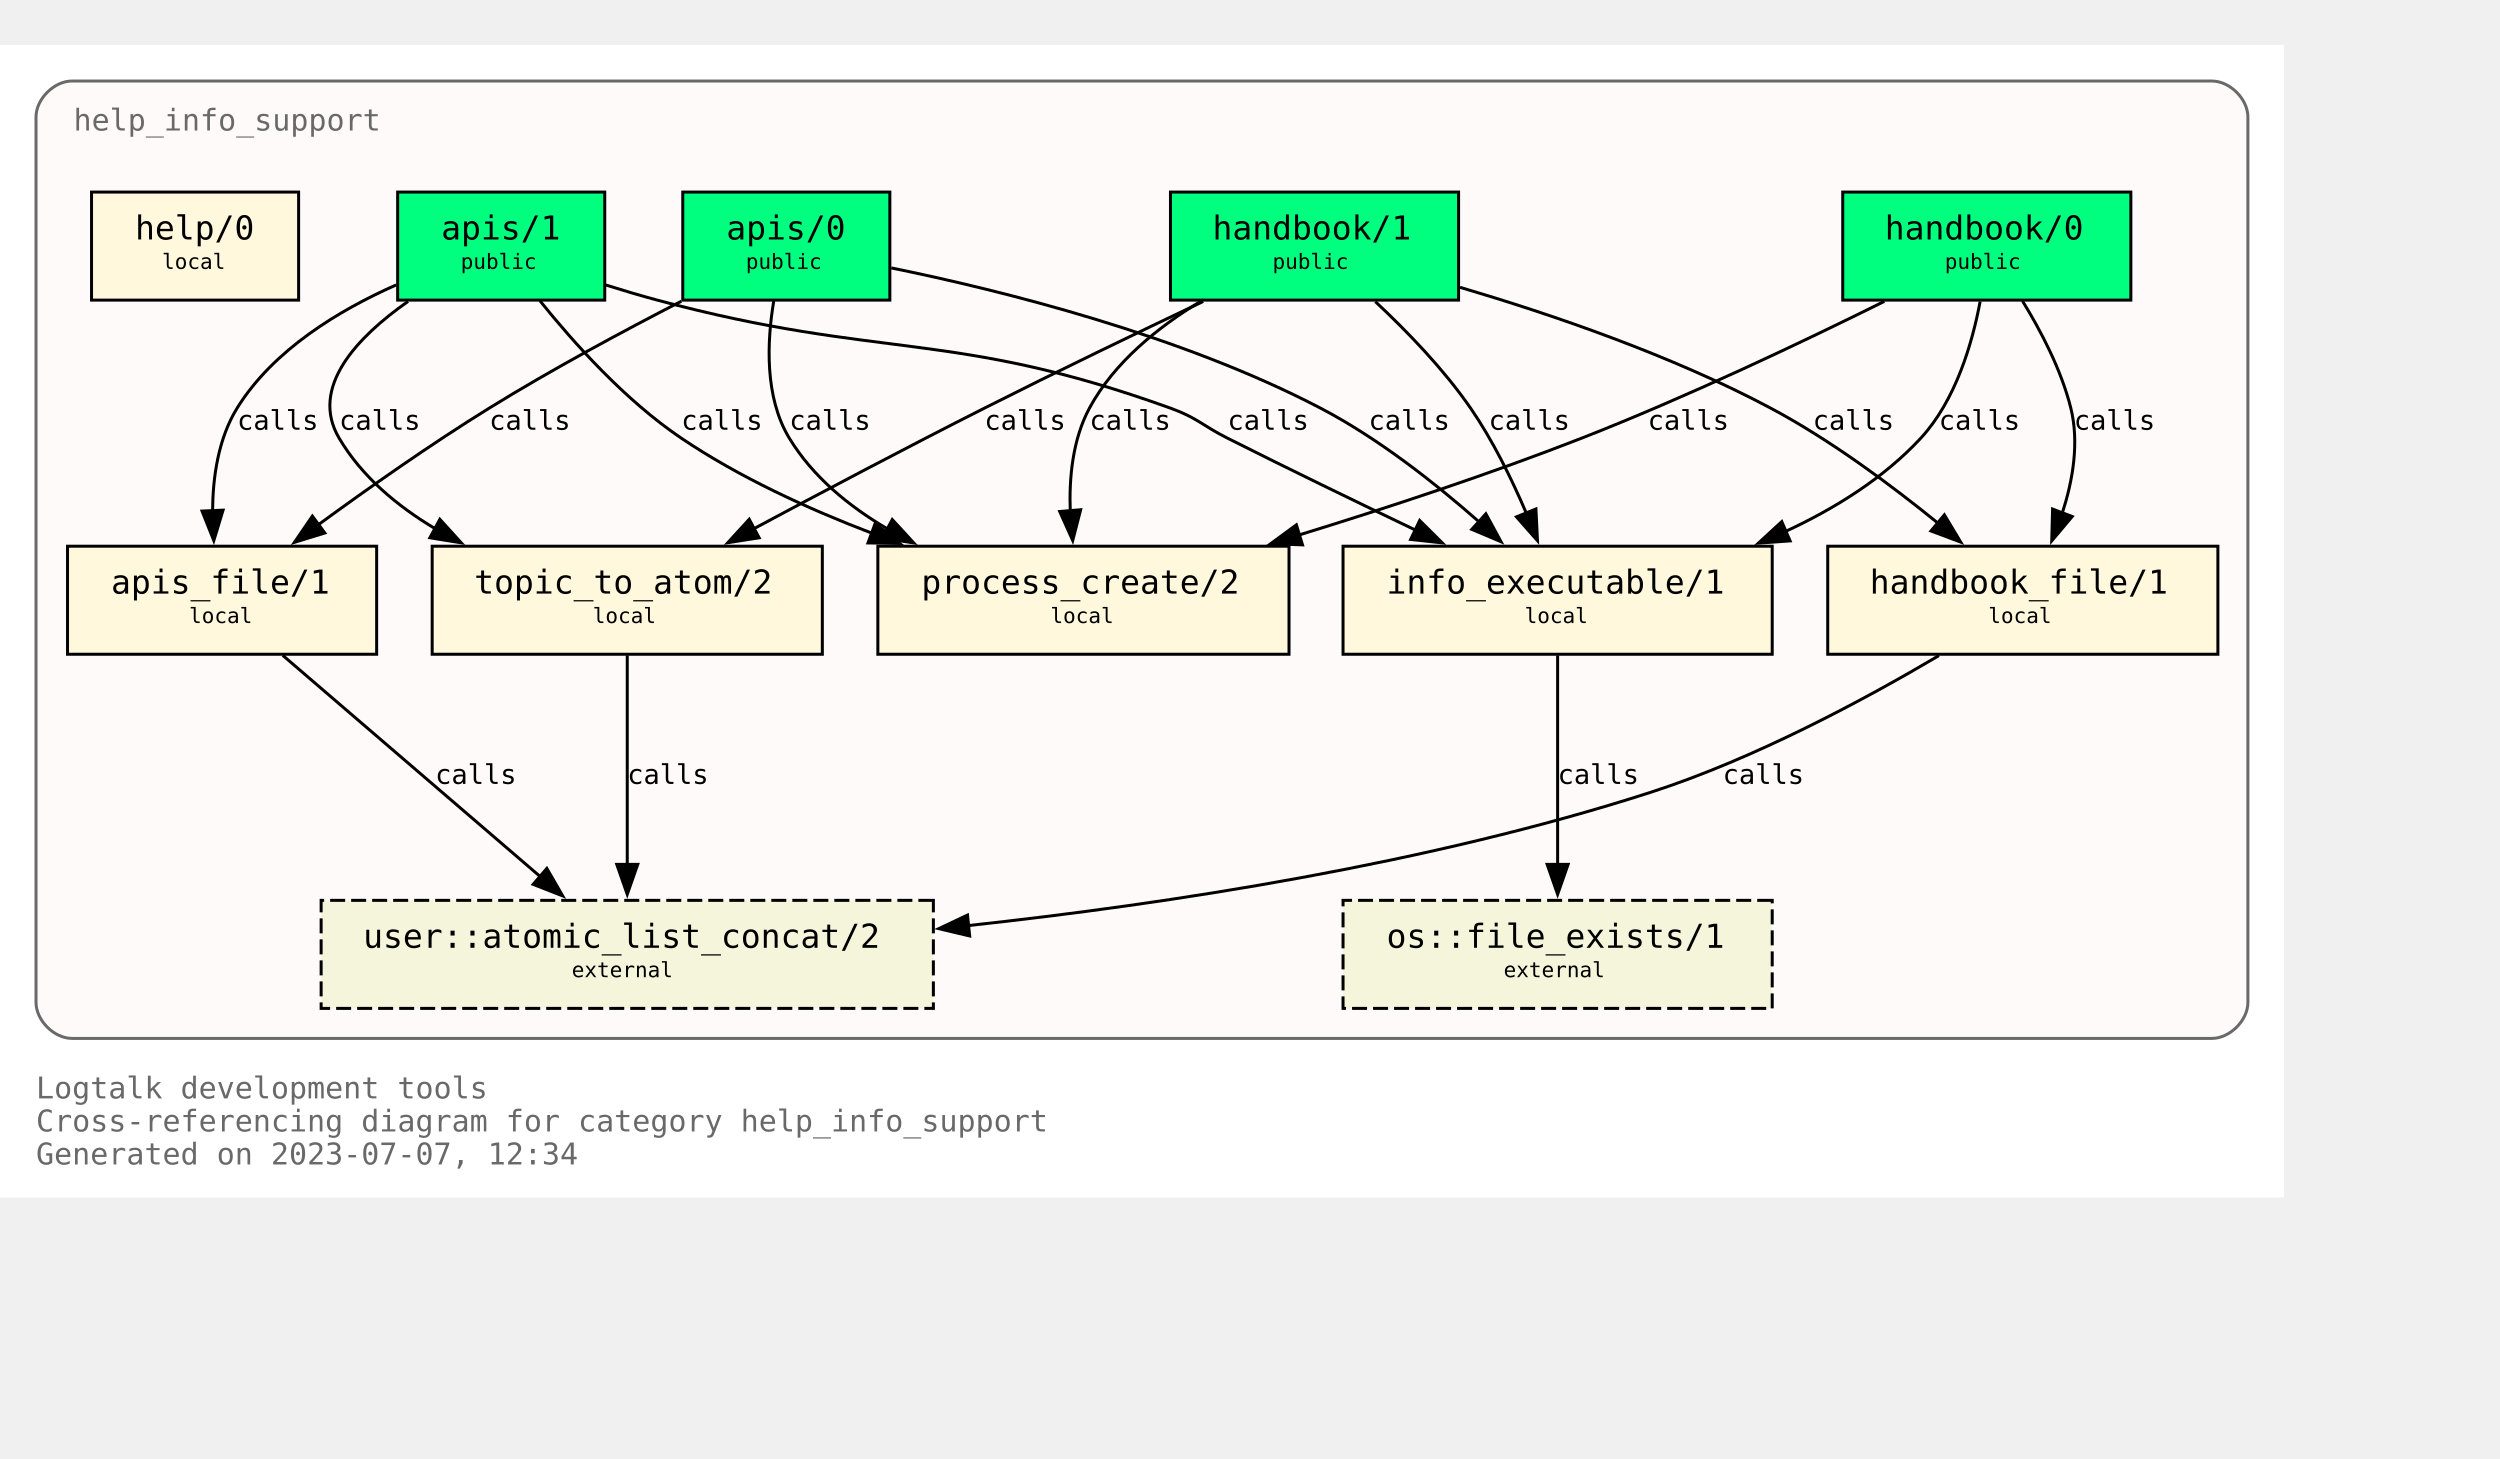
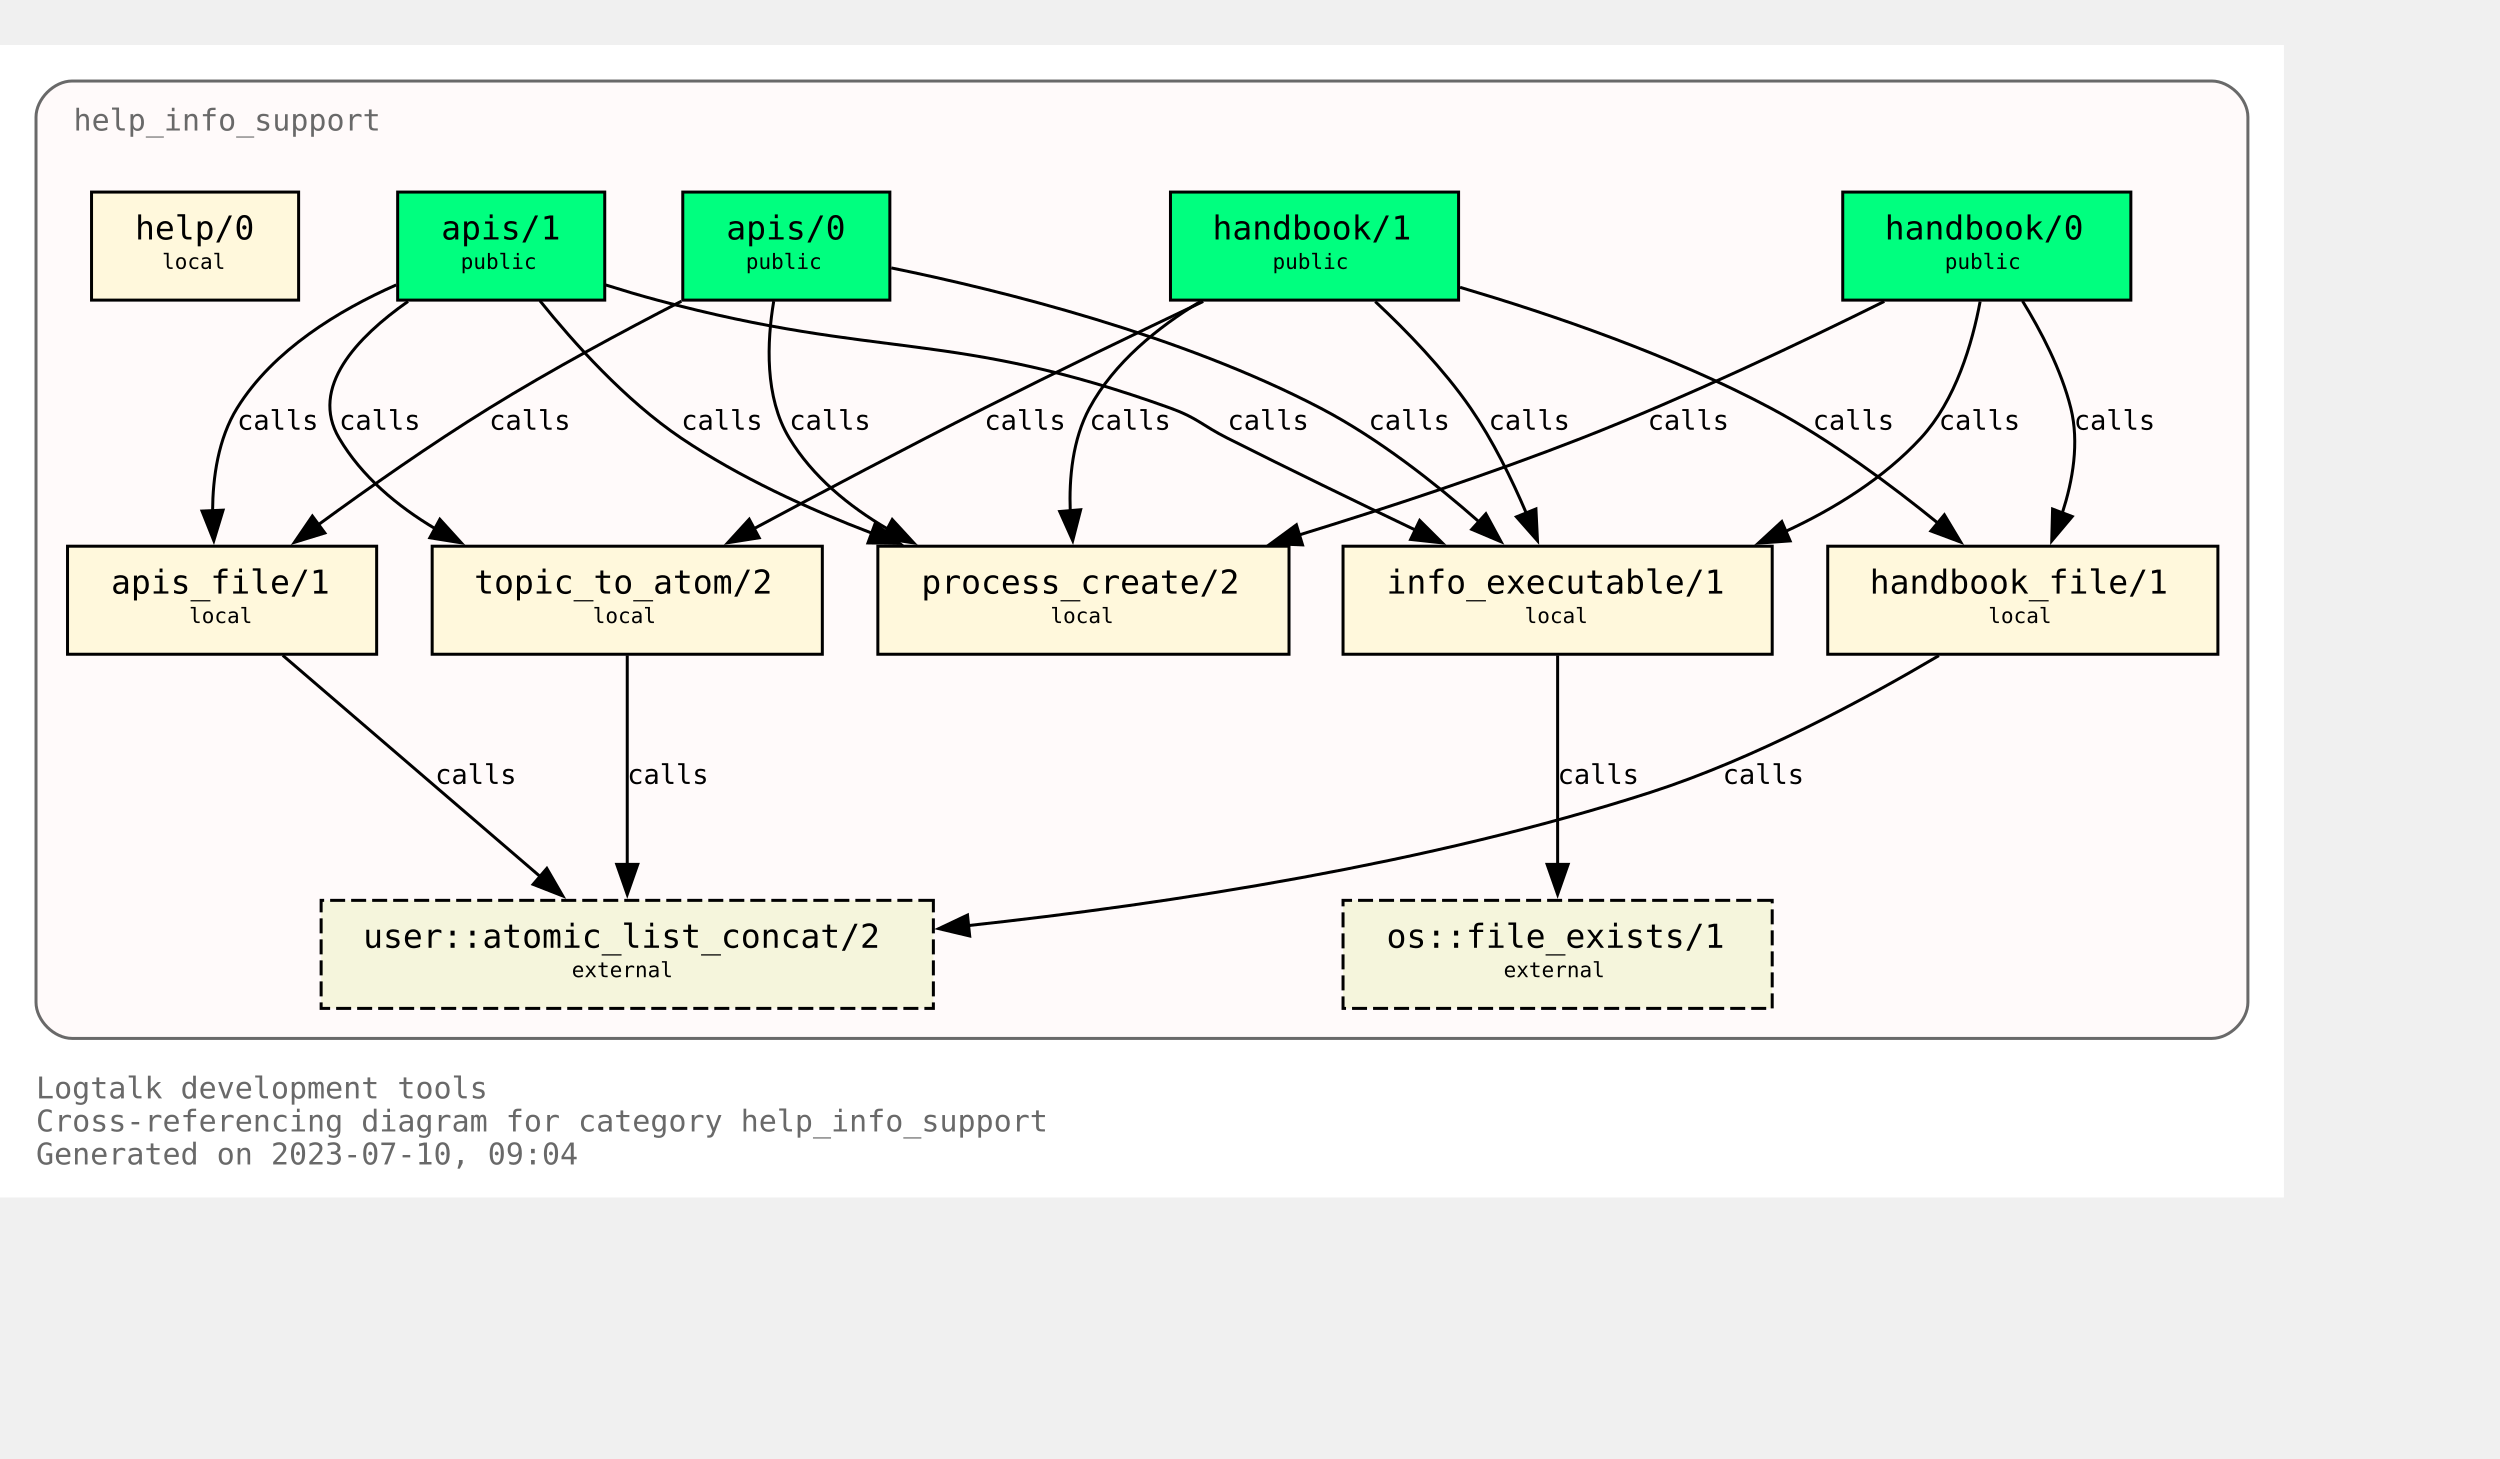
<svg xmlns="http://www.w3.org/2000/svg" xmlns:xlink="http://www.w3.org/1999/xlink" width="905pt" height="528pt" viewBox="72.00 72.00 833.00 456.00">
  <g id="graph0" class="graph" transform="scale(1 1) rotate(0) translate(76 452)">
    <polygon fill="white" stroke="none" points="-4,4 -4,-380 757,-380 757,4 -4,4" />
    <text text-anchor="start" x="8" y="-29" font-family="Monospace" font-size="10.00" fill="dimgray">Logtalk development tools</text>
    <text text-anchor="start" x="8" y="-18" font-family="Monospace" font-size="10.00" fill="dimgray">Cross-referencing diagram for category help_info_support</text>
-     <text text-anchor="start" x="8" y="-7" font-family="Monospace" font-size="10.00" fill="dimgray">Generated on 2023-07-07, 12:34</text>
+     <text text-anchor="start" x="8" y="-7" font-family="Monospace" font-size="10.00" fill="dimgray">Generated on 2023-07-10, 09:04</text>
    <g id="clust1" class="cluster">
      <g id="a_clust1">
        <a xlink:title="help_info_support">
          <path fill="snow" stroke="dimgray" d="M20,-49C20,-49 733,-49 733,-49 739,-49 745,-55 745,-61 745,-61 745,-356 745,-356 745,-362 739,-368 733,-368 733,-368 20,-368 20,-368 14,-368 8,-362 8,-356 8,-356 8,-61 8,-61 8,-55 14,-49 20,-49" />
          <g id="a_clust1_0">
-             <a xlink:href="https://github.com/LogtalkDotOrg/logtalk3/tree/35b8f4d9cefb28faf22790e3090fbee1703f8afc/tools/help/help_info_support.lgt" xlink:title="https://github.com/LogtalkDotOrg/logtalk3/tree/35b8f4d9cefb28faf22790e3090fbee1703f8afc/tools/help/help_info_support.lgt">
+             <a xlink:href="https://github.com/LogtalkDotOrg/logtalk3/tree/36cf5f9945595116f2bb789efd933a71a301562a/tools/help/help_info_support.lgt" xlink:title="https://github.com/LogtalkDotOrg/logtalk3/tree/36cf5f9945595116f2bb789efd933a71a301562a/tools/help/help_info_support.lgt">
              <text text-anchor="start" x="20.5" y="-351.5" font-family="Monospace" font-size="10.00" fill="dimgray">help_info_support</text>
            </a>
          </g>
        </a>
      </g>
    </g>
    <g id="node1" class="node">
      <g id="a_node1">
-         <a xlink:href="https://github.com/LogtalkDotOrg/logtalk3/tree/35b8f4d9cefb28faf22790e3090fbee1703f8afc/tools/help/help_info_support.lgt#L32" xlink:title="https://github.com/LogtalkDotOrg/logtalk3/tree/35b8f4d9cefb28faf22790e3090fbee1703f8afc/tools/help/help_info_support.lgt#L32">
+         <a xlink:href="https://github.com/LogtalkDotOrg/logtalk3/tree/36cf5f9945595116f2bb789efd933a71a301562a/tools/help/help_info_support.lgt#L32" xlink:title="https://github.com/LogtalkDotOrg/logtalk3/tree/36cf5f9945595116f2bb789efd933a71a301562a/tools/help/help_info_support.lgt#L32">
          <polygon fill="springgreen" stroke="black" points="706,-331 610,-331 610,-295 706,-295 706,-331" />
          <text text-anchor="start" x="618" y="-315.8" font-family="Monospace" font-size="9.00"> </text>
          <text text-anchor="start" x="624" y="-315.2" font-family="Monospace" font-size="11.00">handbook/0</text>
          <text text-anchor="start" x="692" y="-315.8" font-family="Monospace" font-size="9.00"> </text>
          <text text-anchor="start" x="618" y="-304.8" font-family="Monospace" font-size="9.00"> </text>
          <text text-anchor="start" x="644" y="-305.4" font-family="Monospace" font-size="7.00">public</text>
          <text text-anchor="start" x="692" y="-304.8" font-family="Monospace" font-size="9.00"> </text>
        </a>
      </g>
    </g>
    <g id="node7" class="node">
      <g id="a_node7">
-         <a xlink:href="https://github.com/LogtalkDotOrg/logtalk3/tree/35b8f4d9cefb28faf22790e3090fbee1703f8afc/tools/help/help_info_support.lgt#L109" xlink:title="https://github.com/LogtalkDotOrg/logtalk3/tree/35b8f4d9cefb28faf22790e3090fbee1703f8afc/tools/help/help_info_support.lgt#L109">
+         <a xlink:href="https://github.com/LogtalkDotOrg/logtalk3/tree/36cf5f9945595116f2bb789efd933a71a301562a/tools/help/help_info_support.lgt#L109" xlink:title="https://github.com/LogtalkDotOrg/logtalk3/tree/36cf5f9945595116f2bb789efd933a71a301562a/tools/help/help_info_support.lgt#L109">
          <polygon fill="cornsilk" stroke="black" points="586.5,-213 443.5,-213 443.5,-177 586.5,-177 586.5,-213" />
          <text text-anchor="start" x="452" y="-197.8" font-family="Monospace" font-size="9.00"> </text>
          <text text-anchor="start" x="458" y="-197.2" font-family="Monospace" font-size="11.00">info_executable/1</text>
          <text text-anchor="start" x="573" y="-197.8" font-family="Monospace" font-size="9.00"> </text>
          <text text-anchor="start" x="452" y="-186.8" font-family="Monospace" font-size="9.00"> </text>
          <text text-anchor="start" x="504" y="-187.4" font-family="Monospace" font-size="7.00">local</text>
          <text text-anchor="start" x="573" y="-186.8" font-family="Monospace" font-size="9.00"> </text>
        </a>
      </g>
    </g>
    <g id="edge1" class="edge">
      <g id="a_edge1">
-         <a xlink:href="https://github.com/LogtalkDotOrg/logtalk3/tree/35b8f4d9cefb28faf22790e3090fbee1703f8afc/tools/help/help_info_support.lgt#L76" xlink:title="calls">
+         <a xlink:href="https://github.com/LogtalkDotOrg/logtalk3/tree/36cf5f9945595116f2bb789efd933a71a301562a/tools/help/help_info_support.lgt#L76" xlink:title="calls">
          <path fill="none" stroke="black" d="M655.78,-294.54C653.18,-280.67 647.65,-261.58 636,-249 623.68,-235.69 607.42,-225.55 590.84,-217.88" />
          <polygon fill="black" stroke="black" points="592.46,-214.77 581.89,-214.02 589.69,-221.2 592.46,-214.77" />
        </a>
      </g>
      <g id="a_edge1-label">
-         <a xlink:href="https://github.com/LogtalkDotOrg/logtalk3/tree/35b8f4d9cefb28faf22790e3090fbee1703f8afc/tools/help/help_info_support.lgt#L76" xlink:title="https://github.com/LogtalkDotOrg/logtalk3/tree/35b8f4d9cefb28faf22790e3090fbee1703f8afc/tools/help/help_info_support.lgt#L76">
+         <a xlink:href="https://github.com/LogtalkDotOrg/logtalk3/tree/36cf5f9945595116f2bb789efd933a71a301562a/tools/help/help_info_support.lgt#L76" xlink:title="https://github.com/LogtalkDotOrg/logtalk3/tree/36cf5f9945595116f2bb789efd933a71a301562a/tools/help/help_info_support.lgt#L76">
          <text text-anchor="start" x="642" y="-251.8" font-family="Monospace" font-size="9.00">calls</text>
        </a>
      </g>
    </g>
    <g id="node8" class="node">
      <g id="a_node8">
-         <a xlink:href="https://github.com/LogtalkDotOrg/logtalk3/tree/35b8f4d9cefb28faf22790e3090fbee1703f8afc/tools/help/help_info_support.lgt#L122" xlink:title="https://github.com/LogtalkDotOrg/logtalk3/tree/35b8f4d9cefb28faf22790e3090fbee1703f8afc/tools/help/help_info_support.lgt#L122">
+         <a xlink:href="https://github.com/LogtalkDotOrg/logtalk3/tree/36cf5f9945595116f2bb789efd933a71a301562a/tools/help/help_info_support.lgt#L122" xlink:title="https://github.com/LogtalkDotOrg/logtalk3/tree/36cf5f9945595116f2bb789efd933a71a301562a/tools/help/help_info_support.lgt#L122">
          <polygon fill="cornsilk" stroke="black" points="735,-213 605,-213 605,-177 735,-177 735,-213" />
          <text text-anchor="start" x="613" y="-197.8" font-family="Monospace" font-size="9.00"> </text>
          <text text-anchor="start" x="619" y="-197.2" font-family="Monospace" font-size="11.00">handbook_file/1</text>
          <text text-anchor="start" x="721" y="-197.8" font-family="Monospace" font-size="9.00"> </text>
          <text text-anchor="start" x="613" y="-186.8" font-family="Monospace" font-size="9.00"> </text>
          <text text-anchor="start" x="658.5" y="-187.4" font-family="Monospace" font-size="7.00">local</text>
          <text text-anchor="start" x="721" y="-186.8" font-family="Monospace" font-size="9.00"> </text>
        </a>
      </g>
    </g>
    <g id="edge2" class="edge">
      <g id="a_edge2">
-         <a xlink:href="https://github.com/LogtalkDotOrg/logtalk3/tree/35b8f4d9cefb28faf22790e3090fbee1703f8afc/tools/help/help_info_support.lgt#L76" xlink:title="calls">
+         <a xlink:href="https://github.com/LogtalkDotOrg/logtalk3/tree/36cf5f9945595116f2bb789efd933a71a301562a/tools/help/help_info_support.lgt#L76" xlink:title="calls">
          <path fill="none" stroke="black" d="M669.89,-294.72C676.01,-284.76 682.84,-271.73 686,-259 688.84,-247.54 686.69,-234.92 683.14,-224" />
          <polygon fill="black" stroke="black" points="686.46,-222.89 679.64,-214.78 679.92,-225.37 686.46,-222.89" />
        </a>
      </g>
      <g id="a_edge2-label">
-         <a xlink:href="https://github.com/LogtalkDotOrg/logtalk3/tree/35b8f4d9cefb28faf22790e3090fbee1703f8afc/tools/help/help_info_support.lgt#L76" xlink:title="https://github.com/LogtalkDotOrg/logtalk3/tree/35b8f4d9cefb28faf22790e3090fbee1703f8afc/tools/help/help_info_support.lgt#L76">
+         <a xlink:href="https://github.com/LogtalkDotOrg/logtalk3/tree/36cf5f9945595116f2bb789efd933a71a301562a/tools/help/help_info_support.lgt#L76" xlink:title="https://github.com/LogtalkDotOrg/logtalk3/tree/36cf5f9945595116f2bb789efd933a71a301562a/tools/help/help_info_support.lgt#L76">
          <text text-anchor="start" x="687" y="-251.8" font-family="Monospace" font-size="9.00">calls</text>
        </a>
      </g>
    </g>
    <g id="node10" class="node">
      <g id="a_node10">
-         <a xlink:href="https://github.com/LogtalkDotOrg/logtalk3/tree/35b8f4d9cefb28faf22790e3090fbee1703f8afc/tools/help/help_info_support.lgt#L166" xlink:title="https://github.com/LogtalkDotOrg/logtalk3/tree/35b8f4d9cefb28faf22790e3090fbee1703f8afc/tools/help/help_info_support.lgt#L166">
+         <a xlink:href="https://github.com/LogtalkDotOrg/logtalk3/tree/36cf5f9945595116f2bb789efd933a71a301562a/tools/help/help_info_support.lgt#L166" xlink:title="https://github.com/LogtalkDotOrg/logtalk3/tree/36cf5f9945595116f2bb789efd933a71a301562a/tools/help/help_info_support.lgt#L166">
          <polygon fill="cornsilk" stroke="black" points="425.5,-213 288.5,-213 288.5,-177 425.5,-177 425.5,-213" />
          <text text-anchor="start" x="297" y="-197.8" font-family="Monospace" font-size="9.00"> </text>
          <text text-anchor="start" x="303" y="-197.2" font-family="Monospace" font-size="11.00">process_create/2</text>
          <text text-anchor="start" x="412" y="-197.8" font-family="Monospace" font-size="9.00"> </text>
          <text text-anchor="start" x="297" y="-186.8" font-family="Monospace" font-size="9.00"> </text>
          <text text-anchor="start" x="346" y="-187.4" font-family="Monospace" font-size="7.00">local</text>
          <text text-anchor="start" x="412" y="-186.8" font-family="Monospace" font-size="9.00"> </text>
        </a>
      </g>
    </g>
    <g id="edge3" class="edge">
      <g id="a_edge3">
-         <a xlink:href="https://github.com/LogtalkDotOrg/logtalk3/tree/35b8f4d9cefb28faf22790e3090fbee1703f8afc/tools/help/help_info_support.lgt#L76" xlink:title="calls">
+         <a xlink:href="https://github.com/LogtalkDotOrg/logtalk3/tree/36cf5f9945595116f2bb789efd933a71a301562a/tools/help/help_info_support.lgt#L76" xlink:title="calls">
          <path fill="none" stroke="black" d="M623.85,-294.58C596.86,-281.18 558.05,-262.71 523,-249 492.51,-237.08 458.14,-225.76 428.61,-216.67" />
          <polygon fill="black" stroke="black" points="430,-213.44 419.42,-213.87 427.96,-220.13 430,-213.44" />
        </a>
      </g>
      <g id="a_edge3-label">
-         <a xlink:href="https://github.com/LogtalkDotOrg/logtalk3/tree/35b8f4d9cefb28faf22790e3090fbee1703f8afc/tools/help/help_info_support.lgt#L76" xlink:title="https://github.com/LogtalkDotOrg/logtalk3/tree/35b8f4d9cefb28faf22790e3090fbee1703f8afc/tools/help/help_info_support.lgt#L76">
+         <a xlink:href="https://github.com/LogtalkDotOrg/logtalk3/tree/36cf5f9945595116f2bb789efd933a71a301562a/tools/help/help_info_support.lgt#L76" xlink:title="https://github.com/LogtalkDotOrg/logtalk3/tree/36cf5f9945595116f2bb789efd933a71a301562a/tools/help/help_info_support.lgt#L76">
          <text text-anchor="start" x="545" y="-251.8" font-family="Monospace" font-size="9.00">calls</text>
        </a>
      </g>
    </g>
    <g id="node2" class="node">
      <g id="a_node2">
-         <a xlink:href="https://github.com/LogtalkDotOrg/logtalk3/tree/35b8f4d9cefb28faf22790e3090fbee1703f8afc/tools/help/help_info_support.lgt#L38" xlink:title="https://github.com/LogtalkDotOrg/logtalk3/tree/35b8f4d9cefb28faf22790e3090fbee1703f8afc/tools/help/help_info_support.lgt#L38">
+         <a xlink:href="https://github.com/LogtalkDotOrg/logtalk3/tree/36cf5f9945595116f2bb789efd933a71a301562a/tools/help/help_info_support.lgt#L38" xlink:title="https://github.com/LogtalkDotOrg/logtalk3/tree/36cf5f9945595116f2bb789efd933a71a301562a/tools/help/help_info_support.lgt#L38">
          <polygon fill="springgreen" stroke="black" points="482,-331 386,-331 386,-295 482,-295 482,-331" />
          <text text-anchor="start" x="394" y="-315.8" font-family="Monospace" font-size="9.00"> </text>
          <text text-anchor="start" x="400" y="-315.2" font-family="Monospace" font-size="11.00">handbook/1</text>
          <text text-anchor="start" x="468" y="-315.8" font-family="Monospace" font-size="9.00"> </text>
          <text text-anchor="start" x="394" y="-304.8" font-family="Monospace" font-size="9.00"> </text>
          <text text-anchor="start" x="420" y="-305.4" font-family="Monospace" font-size="7.00">public</text>
          <text text-anchor="start" x="468" y="-304.8" font-family="Monospace" font-size="9.00"> </text>
        </a>
      </g>
    </g>
    <g id="node6" class="node">
      <g id="a_node6">
-         <a xlink:href="https://github.com/LogtalkDotOrg/logtalk3/tree/35b8f4d9cefb28faf22790e3090fbee1703f8afc/tools/help/help_info_support.lgt#L98" xlink:title="https://github.com/LogtalkDotOrg/logtalk3/tree/35b8f4d9cefb28faf22790e3090fbee1703f8afc/tools/help/help_info_support.lgt#L98">
+         <a xlink:href="https://github.com/LogtalkDotOrg/logtalk3/tree/36cf5f9945595116f2bb789efd933a71a301562a/tools/help/help_info_support.lgt#L98" xlink:title="https://github.com/LogtalkDotOrg/logtalk3/tree/36cf5f9945595116f2bb789efd933a71a301562a/tools/help/help_info_support.lgt#L98">
          <polygon fill="cornsilk" stroke="black" points="270,-213 140,-213 140,-177 270,-177 270,-213" />
          <text text-anchor="start" x="148" y="-197.8" font-family="Monospace" font-size="9.00"> </text>
          <text text-anchor="start" x="154" y="-197.2" font-family="Monospace" font-size="11.00">topic_to_atom/2</text>
          <text text-anchor="start" x="256" y="-197.8" font-family="Monospace" font-size="9.00"> </text>
          <text text-anchor="start" x="148" y="-186.8" font-family="Monospace" font-size="9.00"> </text>
          <text text-anchor="start" x="193.5" y="-187.4" font-family="Monospace" font-size="7.00">local</text>
          <text text-anchor="start" x="256" y="-186.8" font-family="Monospace" font-size="9.00"> </text>
        </a>
      </g>
    </g>
    <g id="edge4" class="edge">
      <g id="a_edge4">
-         <a xlink:href="https://github.com/LogtalkDotOrg/logtalk3/tree/35b8f4d9cefb28faf22790e3090fbee1703f8afc/tools/help/help_info_support.lgt#L81" xlink:title="calls">
+         <a xlink:href="https://github.com/LogtalkDotOrg/logtalk3/tree/36cf5f9945595116f2bb789efd933a71a301562a/tools/help/help_info_support.lgt#L81" xlink:title="calls">
          <path fill="none" stroke="black" d="M396.91,-294.56C375.5,-284.39 348.12,-271.19 324,-259 298.31,-246.02 269.8,-230.95 247.13,-218.8" />
          <polygon fill="black" stroke="black" points="248.95,-215.81 238.49,-214.16 245.64,-221.98 248.95,-215.81" />
        </a>
      </g>
      <g id="a_edge4-label">
-         <a xlink:href="https://github.com/LogtalkDotOrg/logtalk3/tree/35b8f4d9cefb28faf22790e3090fbee1703f8afc/tools/help/help_info_support.lgt#L81" xlink:title="https://github.com/LogtalkDotOrg/logtalk3/tree/35b8f4d9cefb28faf22790e3090fbee1703f8afc/tools/help/help_info_support.lgt#L81">
+         <a xlink:href="https://github.com/LogtalkDotOrg/logtalk3/tree/36cf5f9945595116f2bb789efd933a71a301562a/tools/help/help_info_support.lgt#L81" xlink:title="https://github.com/LogtalkDotOrg/logtalk3/tree/36cf5f9945595116f2bb789efd933a71a301562a/tools/help/help_info_support.lgt#L81">
          <text text-anchor="start" x="324" y="-251.8" font-family="Monospace" font-size="9.00">calls</text>
        </a>
      </g>
    </g>
    <g id="edge5" class="edge">
      <g id="a_edge5">
-         <a xlink:href="https://github.com/LogtalkDotOrg/logtalk3/tree/35b8f4d9cefb28faf22790e3090fbee1703f8afc/tools/help/help_info_support.lgt#L81" xlink:title="calls">
+         <a xlink:href="https://github.com/LogtalkDotOrg/logtalk3/tree/36cf5f9945595116f2bb789efd933a71a301562a/tools/help/help_info_support.lgt#L81" xlink:title="calls">
          <path fill="none" stroke="black" d="M454.23,-294.52C464.64,-284.8 477,-272.05 486,-259 493.38,-248.29 499.7,-235.41 504.53,-224.09" />
          <polygon fill="black" stroke="black" points="507.77,-225.41 508.29,-214.83 501.28,-222.78 507.77,-225.41" />
        </a>
      </g>
      <g id="a_edge5-label">
-         <a xlink:href="https://github.com/LogtalkDotOrg/logtalk3/tree/35b8f4d9cefb28faf22790e3090fbee1703f8afc/tools/help/help_info_support.lgt#L81" xlink:title="https://github.com/LogtalkDotOrg/logtalk3/tree/35b8f4d9cefb28faf22790e3090fbee1703f8afc/tools/help/help_info_support.lgt#L81">
+         <a xlink:href="https://github.com/LogtalkDotOrg/logtalk3/tree/36cf5f9945595116f2bb789efd933a71a301562a/tools/help/help_info_support.lgt#L81" xlink:title="https://github.com/LogtalkDotOrg/logtalk3/tree/36cf5f9945595116f2bb789efd933a71a301562a/tools/help/help_info_support.lgt#L81">
          <text text-anchor="start" x="492" y="-251.8" font-family="Monospace" font-size="9.00">calls</text>
        </a>
      </g>
    </g>
    <g id="edge6" class="edge">
      <g id="a_edge6">
-         <a xlink:href="https://github.com/LogtalkDotOrg/logtalk3/tree/35b8f4d9cefb28faf22790e3090fbee1703f8afc/tools/help/help_info_support.lgt#L81" xlink:title="calls">
+         <a xlink:href="https://github.com/LogtalkDotOrg/logtalk3/tree/36cf5f9945595116f2bb789efd933a71a301562a/tools/help/help_info_support.lgt#L81" xlink:title="calls">
          <path fill="none" stroke="black" d="M482.49,-299.26C513.15,-290.2 553.07,-276.54 586,-259 605.9,-248.4 626.19,-233.33 641.84,-220.59" />
          <polygon fill="black" stroke="black" points="643.86,-223.46 649.31,-214.37 639.39,-218.07 643.86,-223.46" />
        </a>
      </g>
      <g id="a_edge6-label">
-         <a xlink:href="https://github.com/LogtalkDotOrg/logtalk3/tree/35b8f4d9cefb28faf22790e3090fbee1703f8afc/tools/help/help_info_support.lgt#L81" xlink:title="https://github.com/LogtalkDotOrg/logtalk3/tree/35b8f4d9cefb28faf22790e3090fbee1703f8afc/tools/help/help_info_support.lgt#L81">
+         <a xlink:href="https://github.com/LogtalkDotOrg/logtalk3/tree/36cf5f9945595116f2bb789efd933a71a301562a/tools/help/help_info_support.lgt#L81" xlink:title="https://github.com/LogtalkDotOrg/logtalk3/tree/36cf5f9945595116f2bb789efd933a71a301562a/tools/help/help_info_support.lgt#L81">
          <text text-anchor="start" x="600" y="-251.8" font-family="Monospace" font-size="9.00">calls</text>
        </a>
      </g>
    </g>
    <g id="edge7" class="edge">
      <g id="a_edge7">
-         <a xlink:href="https://github.com/LogtalkDotOrg/logtalk3/tree/35b8f4d9cefb28faf22790e3090fbee1703f8afc/tools/help/help_info_support.lgt#L81" xlink:title="calls">
+         <a xlink:href="https://github.com/LogtalkDotOrg/logtalk3/tree/36cf5f9945595116f2bb789efd933a71a301562a/tools/help/help_info_support.lgt#L81" xlink:title="calls">
          <path fill="none" stroke="black" d="M395.96,-294.54C381.78,-285.97 367.16,-274.16 359,-259 353.42,-248.63 352.18,-235.84 352.61,-224.51" />
          <polygon fill="black" stroke="black" points="356.07,-225.15 353.43,-214.89 349.1,-224.56 356.07,-225.15" />
        </a>
      </g>
      <g id="a_edge7-label">
-         <a xlink:href="https://github.com/LogtalkDotOrg/logtalk3/tree/35b8f4d9cefb28faf22790e3090fbee1703f8afc/tools/help/help_info_support.lgt#L81" xlink:title="https://github.com/LogtalkDotOrg/logtalk3/tree/35b8f4d9cefb28faf22790e3090fbee1703f8afc/tools/help/help_info_support.lgt#L81">
+         <a xlink:href="https://github.com/LogtalkDotOrg/logtalk3/tree/36cf5f9945595116f2bb789efd933a71a301562a/tools/help/help_info_support.lgt#L81" xlink:title="https://github.com/LogtalkDotOrg/logtalk3/tree/36cf5f9945595116f2bb789efd933a71a301562a/tools/help/help_info_support.lgt#L81">
          <text text-anchor="start" x="359" y="-251.8" font-family="Monospace" font-size="9.00">calls</text>
        </a>
      </g>
    </g>
    <g id="node3" class="node">
      <g id="a_node3">
-         <a xlink:href="https://github.com/LogtalkDotOrg/logtalk3/tree/35b8f4d9cefb28faf22790e3090fbee1703f8afc/tools/help/help_info_support.lgt#L47" xlink:title="https://github.com/LogtalkDotOrg/logtalk3/tree/35b8f4d9cefb28faf22790e3090fbee1703f8afc/tools/help/help_info_support.lgt#L47">
+         <a xlink:href="https://github.com/LogtalkDotOrg/logtalk3/tree/36cf5f9945595116f2bb789efd933a71a301562a/tools/help/help_info_support.lgt#L47" xlink:title="https://github.com/LogtalkDotOrg/logtalk3/tree/36cf5f9945595116f2bb789efd933a71a301562a/tools/help/help_info_support.lgt#L47">
          <polygon fill="springgreen" stroke="black" points="292.5,-331 223.5,-331 223.5,-295 292.5,-295 292.5,-331" />
          <text text-anchor="start" x="232" y="-315.8" font-family="Monospace" font-size="9.00"> </text>
          <text text-anchor="start" x="238" y="-315.2" font-family="Monospace" font-size="11.00">apis/0</text>
          <text text-anchor="start" x="279" y="-315.8" font-family="Monospace" font-size="9.00"> </text>
          <text text-anchor="start" x="232" y="-304.8" font-family="Monospace" font-size="9.00"> </text>
          <text text-anchor="start" x="244.5" y="-305.4" font-family="Monospace" font-size="7.00">public</text>
          <text text-anchor="start" x="279" y="-304.8" font-family="Monospace" font-size="9.00"> </text>
        </a>
      </g>
    </g>
    <g id="edge8" class="edge">
      <g id="a_edge8">
-         <a xlink:href="https://github.com/LogtalkDotOrg/logtalk3/tree/35b8f4d9cefb28faf22790e3090fbee1703f8afc/tools/help/help_info_support.lgt#L87" xlink:title="calls">
+         <a xlink:href="https://github.com/LogtalkDotOrg/logtalk3/tree/36cf5f9945595116f2bb789efd933a71a301562a/tools/help/help_info_support.lgt#L87" xlink:title="calls">
          <path fill="none" stroke="black" d="M292.96,-305.73C329.99,-298.16 389.41,-283.33 436,-259 455.19,-248.98 474.23,-233.98 488.81,-221.13" />
          <polygon fill="black" stroke="black" points="491.09,-223.8 496.15,-214.49 486.39,-218.61 491.09,-223.8" />
        </a>
      </g>
      <g id="a_edge8-label">
-         <a xlink:href="https://github.com/LogtalkDotOrg/logtalk3/tree/35b8f4d9cefb28faf22790e3090fbee1703f8afc/tools/help/help_info_support.lgt#L87" xlink:title="https://github.com/LogtalkDotOrg/logtalk3/tree/35b8f4d9cefb28faf22790e3090fbee1703f8afc/tools/help/help_info_support.lgt#L87">
+         <a xlink:href="https://github.com/LogtalkDotOrg/logtalk3/tree/36cf5f9945595116f2bb789efd933a71a301562a/tools/help/help_info_support.lgt#L87" xlink:title="https://github.com/LogtalkDotOrg/logtalk3/tree/36cf5f9945595116f2bb789efd933a71a301562a/tools/help/help_info_support.lgt#L87">
          <text text-anchor="start" x="452" y="-251.8" font-family="Monospace" font-size="9.00">calls</text>
        </a>
      </g>
    </g>
    <g id="node9" class="node">
      <g id="a_node9">
-         <a xlink:href="https://github.com/LogtalkDotOrg/logtalk3/tree/35b8f4d9cefb28faf22790e3090fbee1703f8afc/tools/help/help_info_support.lgt#L128" xlink:title="https://github.com/LogtalkDotOrg/logtalk3/tree/35b8f4d9cefb28faf22790e3090fbee1703f8afc/tools/help/help_info_support.lgt#L128">
+         <a xlink:href="https://github.com/LogtalkDotOrg/logtalk3/tree/36cf5f9945595116f2bb789efd933a71a301562a/tools/help/help_info_support.lgt#L128" xlink:title="https://github.com/LogtalkDotOrg/logtalk3/tree/36cf5f9945595116f2bb789efd933a71a301562a/tools/help/help_info_support.lgt#L128">
          <polygon fill="cornsilk" stroke="black" points="121.5,-213 18.5,-213 18.5,-177 121.5,-177 121.5,-213" />
          <text text-anchor="start" x="27" y="-197.8" font-family="Monospace" font-size="9.00"> </text>
          <text text-anchor="start" x="33" y="-197.2" font-family="Monospace" font-size="11.00">apis_file/1</text>
          <text text-anchor="start" x="108" y="-197.8" font-family="Monospace" font-size="9.00"> </text>
          <text text-anchor="start" x="27" y="-186.8" font-family="Monospace" font-size="9.00"> </text>
          <text text-anchor="start" x="59" y="-187.4" font-family="Monospace" font-size="7.00">local</text>
          <text text-anchor="start" x="108" y="-186.8" font-family="Monospace" font-size="9.00"> </text>
        </a>
      </g>
    </g>
    <g id="edge9" class="edge">
      <g id="a_edge9">
-         <a xlink:href="https://github.com/LogtalkDotOrg/logtalk3/tree/35b8f4d9cefb28faf22790e3090fbee1703f8afc/tools/help/help_info_support.lgt#L87" xlink:title="calls">
+         <a xlink:href="https://github.com/LogtalkDotOrg/logtalk3/tree/36cf5f9945595116f2bb789efd933a71a301562a/tools/help/help_info_support.lgt#L87" xlink:title="calls">
          <path fill="none" stroke="black" d="M223.04,-294.64C203.82,-284.75 179.73,-271.82 159,-259 139.62,-247.02 118.78,-232.37 102.15,-220.22" />
          <polygon fill="black" stroke="black" points="104.23,-217.41 94.1,-214.29 100.08,-223.04 104.23,-217.41" />
        </a>
      </g>
      <g id="a_edge9-label">
-         <a xlink:href="https://github.com/LogtalkDotOrg/logtalk3/tree/35b8f4d9cefb28faf22790e3090fbee1703f8afc/tools/help/help_info_support.lgt#L87" xlink:title="https://github.com/LogtalkDotOrg/logtalk3/tree/35b8f4d9cefb28faf22790e3090fbee1703f8afc/tools/help/help_info_support.lgt#L87">
+         <a xlink:href="https://github.com/LogtalkDotOrg/logtalk3/tree/36cf5f9945595116f2bb789efd933a71a301562a/tools/help/help_info_support.lgt#L87" xlink:title="https://github.com/LogtalkDotOrg/logtalk3/tree/36cf5f9945595116f2bb789efd933a71a301562a/tools/help/help_info_support.lgt#L87">
          <text text-anchor="start" x="159" y="-251.8" font-family="Monospace" font-size="9.00">calls</text>
        </a>
      </g>
    </g>
    <g id="edge10" class="edge">
      <g id="a_edge10">
-         <a xlink:href="https://github.com/LogtalkDotOrg/logtalk3/tree/35b8f4d9cefb28faf22790e3090fbee1703f8afc/tools/help/help_info_support.lgt#L87" xlink:title="calls">
+         <a xlink:href="https://github.com/LogtalkDotOrg/logtalk3/tree/36cf5f9945595116f2bb789efd933a71a301562a/tools/help/help_info_support.lgt#L87" xlink:title="calls">
          <path fill="none" stroke="black" d="M253.81,-294.66C251.55,-281.22 250.71,-262.65 259,-249 266.76,-236.22 278.76,-226.32 291.75,-218.74" />
          <polygon fill="black" stroke="black" points="293.3,-221.88 300.48,-214.09 290,-215.7 293.3,-221.88" />
        </a>
      </g>
      <g id="a_edge10-label">
-         <a xlink:href="https://github.com/LogtalkDotOrg/logtalk3/tree/35b8f4d9cefb28faf22790e3090fbee1703f8afc/tools/help/help_info_support.lgt#L87" xlink:title="https://github.com/LogtalkDotOrg/logtalk3/tree/35b8f4d9cefb28faf22790e3090fbee1703f8afc/tools/help/help_info_support.lgt#L87">
+         <a xlink:href="https://github.com/LogtalkDotOrg/logtalk3/tree/36cf5f9945595116f2bb789efd933a71a301562a/tools/help/help_info_support.lgt#L87" xlink:title="https://github.com/LogtalkDotOrg/logtalk3/tree/36cf5f9945595116f2bb789efd933a71a301562a/tools/help/help_info_support.lgt#L87">
          <text text-anchor="start" x="259" y="-251.8" font-family="Monospace" font-size="9.00">calls</text>
        </a>
      </g>
    </g>
    <g id="node4" class="node">
      <g id="a_node4">
-         <a xlink:href="https://github.com/LogtalkDotOrg/logtalk3/tree/35b8f4d9cefb28faf22790e3090fbee1703f8afc/tools/help/help_info_support.lgt#L53" xlink:title="https://github.com/LogtalkDotOrg/logtalk3/tree/35b8f4d9cefb28faf22790e3090fbee1703f8afc/tools/help/help_info_support.lgt#L53">
+         <a xlink:href="https://github.com/LogtalkDotOrg/logtalk3/tree/36cf5f9945595116f2bb789efd933a71a301562a/tools/help/help_info_support.lgt#L53" xlink:title="https://github.com/LogtalkDotOrg/logtalk3/tree/36cf5f9945595116f2bb789efd933a71a301562a/tools/help/help_info_support.lgt#L53">
          <polygon fill="springgreen" stroke="black" points="197.5,-331 128.5,-331 128.5,-295 197.5,-295 197.5,-331" />
          <text text-anchor="start" x="137" y="-315.8" font-family="Monospace" font-size="9.00"> </text>
          <text text-anchor="start" x="143" y="-315.2" font-family="Monospace" font-size="11.00">apis/1</text>
          <text text-anchor="start" x="184" y="-315.8" font-family="Monospace" font-size="9.00"> </text>
          <text text-anchor="start" x="137" y="-304.8" font-family="Monospace" font-size="9.00"> </text>
          <text text-anchor="start" x="149.5" y="-305.4" font-family="Monospace" font-size="7.00">public</text>
          <text text-anchor="start" x="184" y="-304.8" font-family="Monospace" font-size="9.00"> </text>
        </a>
      </g>
    </g>
    <g id="edge11" class="edge">
      <g id="a_edge11">
-         <a xlink:href="https://github.com/LogtalkDotOrg/logtalk3/tree/35b8f4d9cefb28faf22790e3090fbee1703f8afc/tools/help/help_info_support.lgt#L92" xlink:title="calls">
+         <a xlink:href="https://github.com/LogtalkDotOrg/logtalk3/tree/36cf5f9945595116f2bb789efd933a71a301562a/tools/help/help_info_support.lgt#L92" xlink:title="calls">
          <path fill="none" stroke="black" d="M131.96,-294.57C114.9,-282.6 99.04,-265.87 109,-249 116.52,-236.26 128.32,-226.37 141.1,-218.78" />
          <polygon fill="black" stroke="black" points="142.56,-221.97 149.69,-214.13 139.23,-215.81 142.56,-221.97" />
        </a>
      </g>
      <g id="a_edge11-label">
-         <a xlink:href="https://github.com/LogtalkDotOrg/logtalk3/tree/35b8f4d9cefb28faf22790e3090fbee1703f8afc/tools/help/help_info_support.lgt#L92" xlink:title="https://github.com/LogtalkDotOrg/logtalk3/tree/35b8f4d9cefb28faf22790e3090fbee1703f8afc/tools/help/help_info_support.lgt#L92">
+         <a xlink:href="https://github.com/LogtalkDotOrg/logtalk3/tree/36cf5f9945595116f2bb789efd933a71a301562a/tools/help/help_info_support.lgt#L92" xlink:title="https://github.com/LogtalkDotOrg/logtalk3/tree/36cf5f9945595116f2bb789efd933a71a301562a/tools/help/help_info_support.lgt#L92">
          <text text-anchor="start" x="109" y="-251.8" font-family="Monospace" font-size="9.00">calls</text>
        </a>
      </g>
    </g>
    <g id="edge12" class="edge">
      <g id="a_edge12">
-         <a xlink:href="https://github.com/LogtalkDotOrg/logtalk3/tree/35b8f4d9cefb28faf22790e3090fbee1703f8afc/tools/help/help_info_support.lgt#L92" xlink:title="calls">
+         <a xlink:href="https://github.com/LogtalkDotOrg/logtalk3/tree/36cf5f9945595116f2bb789efd933a71a301562a/tools/help/help_info_support.lgt#L92" xlink:title="calls">
          <path fill="none" stroke="black" d="M197.81,-300.05C203.52,-298.25 209.4,-296.5 215,-295 290.02,-274.9 312.94,-285.34 386,-259 394.98,-255.76 396.48,-253.29 405,-249 425.46,-238.69 448.25,-227.64 467.76,-218.31" />
          <polygon fill="black" stroke="black" points="469.04,-221.58 476.56,-214.11 466.02,-215.26 469.04,-221.58" />
        </a>
      </g>
      <g id="a_edge12-label">
-         <a xlink:href="https://github.com/LogtalkDotOrg/logtalk3/tree/35b8f4d9cefb28faf22790e3090fbee1703f8afc/tools/help/help_info_support.lgt#L92" xlink:title="https://github.com/LogtalkDotOrg/logtalk3/tree/35b8f4d9cefb28faf22790e3090fbee1703f8afc/tools/help/help_info_support.lgt#L92">
+         <a xlink:href="https://github.com/LogtalkDotOrg/logtalk3/tree/36cf5f9945595116f2bb789efd933a71a301562a/tools/help/help_info_support.lgt#L92" xlink:title="https://github.com/LogtalkDotOrg/logtalk3/tree/36cf5f9945595116f2bb789efd933a71a301562a/tools/help/help_info_support.lgt#L92">
          <text text-anchor="start" x="405" y="-251.8" font-family="Monospace" font-size="9.00">calls</text>
        </a>
      </g>
    </g>
    <g id="edge13" class="edge">
      <g id="a_edge13">
-         <a xlink:href="https://github.com/LogtalkDotOrg/logtalk3/tree/35b8f4d9cefb28faf22790e3090fbee1703f8afc/tools/help/help_info_support.lgt#L92" xlink:title="calls">
+         <a xlink:href="https://github.com/LogtalkDotOrg/logtalk3/tree/36cf5f9945595116f2bb789efd933a71a301562a/tools/help/help_info_support.lgt#L92" xlink:title="calls">
          <path fill="none" stroke="black" d="M128.01,-300.06C109.01,-291.66 87.01,-278.41 75,-259 68.75,-248.89 66.89,-236.05 66.83,-224.6" />
          <polygon fill="black" stroke="black" points="70.32,-225.01 67.24,-214.87 63.32,-224.71 70.32,-225.01" />
        </a>
      </g>
      <g id="a_edge13-label">
-         <a xlink:href="https://github.com/LogtalkDotOrg/logtalk3/tree/35b8f4d9cefb28faf22790e3090fbee1703f8afc/tools/help/help_info_support.lgt#L92" xlink:title="https://github.com/LogtalkDotOrg/logtalk3/tree/35b8f4d9cefb28faf22790e3090fbee1703f8afc/tools/help/help_info_support.lgt#L92">
+         <a xlink:href="https://github.com/LogtalkDotOrg/logtalk3/tree/36cf5f9945595116f2bb789efd933a71a301562a/tools/help/help_info_support.lgt#L92" xlink:title="https://github.com/LogtalkDotOrg/logtalk3/tree/36cf5f9945595116f2bb789efd933a71a301562a/tools/help/help_info_support.lgt#L92">
          <text text-anchor="start" x="75" y="-251.8" font-family="Monospace" font-size="9.00">calls</text>
        </a>
      </g>
    </g>
    <g id="edge14" class="edge">
      <g id="a_edge14">
-         <a xlink:href="https://github.com/LogtalkDotOrg/logtalk3/tree/35b8f4d9cefb28faf22790e3090fbee1703f8afc/tools/help/help_info_support.lgt#L92" xlink:title="calls">
+         <a xlink:href="https://github.com/LogtalkDotOrg/logtalk3/tree/36cf5f9945595116f2bb789efd933a71a301562a/tools/help/help_info_support.lgt#L92" xlink:title="calls">
          <path fill="none" stroke="black" d="M175.9,-294.78C187.08,-280.86 204.34,-261.58 223,-249 242.25,-236.02 265.16,-225.48 286.54,-217.33" />
          <polygon fill="black" stroke="black" points="287.63,-220.66 295.8,-213.92 285.21,-214.09 287.63,-220.66" />
        </a>
      </g>
      <g id="a_edge14-label">
-         <a xlink:href="https://github.com/LogtalkDotOrg/logtalk3/tree/35b8f4d9cefb28faf22790e3090fbee1703f8afc/tools/help/help_info_support.lgt#L92" xlink:title="https://github.com/LogtalkDotOrg/logtalk3/tree/35b8f4d9cefb28faf22790e3090fbee1703f8afc/tools/help/help_info_support.lgt#L92">
+         <a xlink:href="https://github.com/LogtalkDotOrg/logtalk3/tree/36cf5f9945595116f2bb789efd933a71a301562a/tools/help/help_info_support.lgt#L92" xlink:title="https://github.com/LogtalkDotOrg/logtalk3/tree/36cf5f9945595116f2bb789efd933a71a301562a/tools/help/help_info_support.lgt#L92">
          <text text-anchor="start" x="223" y="-251.8" font-family="Monospace" font-size="9.00">calls</text>
        </a>
      </g>
    </g>
    <g id="node5" class="node">
      <g id="a_node5">
-         <a xlink:href="https://github.com/LogtalkDotOrg/logtalk3/tree/35b8f4d9cefb28faf22790e3090fbee1703f8afc/tools/help/help_info_support.lgt#L66" xlink:title="https://github.com/LogtalkDotOrg/logtalk3/tree/35b8f4d9cefb28faf22790e3090fbee1703f8afc/tools/help/help_info_support.lgt#L66">
+         <a xlink:href="https://github.com/LogtalkDotOrg/logtalk3/tree/36cf5f9945595116f2bb789efd933a71a301562a/tools/help/help_info_support.lgt#L66" xlink:title="https://github.com/LogtalkDotOrg/logtalk3/tree/36cf5f9945595116f2bb789efd933a71a301562a/tools/help/help_info_support.lgt#L66">
          <polygon fill="cornsilk" stroke="black" points="95.5,-331 26.5,-331 26.5,-295 95.5,-295 95.5,-331" />
          <text text-anchor="start" x="35" y="-315.8" font-family="Monospace" font-size="9.00"> </text>
          <text text-anchor="start" x="41" y="-315.2" font-family="Monospace" font-size="11.00">help/0</text>
          <text text-anchor="start" x="82" y="-315.8" font-family="Monospace" font-size="9.00"> </text>
          <text text-anchor="start" x="35" y="-304.8" font-family="Monospace" font-size="9.00"> </text>
          <text text-anchor="start" x="50" y="-305.4" font-family="Monospace" font-size="7.00">local</text>
          <text text-anchor="start" x="82" y="-304.8" font-family="Monospace" font-size="9.00"> </text>
        </a>
      </g>
    </g>
    <g id="node11" class="node">
      <polygon fill="beige" stroke="black" stroke-dasharray="5,2" points="307,-95 103,-95 103,-59 307,-59 307,-95" />
      <text text-anchor="start" x="111" y="-79.8" font-family="Monospace" font-size="9.00"> </text>
      <text text-anchor="start" x="117" y="-79.2" font-family="Monospace" font-size="11.00">user::atomic_list_concat/2</text>
      <text text-anchor="start" x="293" y="-79.8" font-family="Monospace" font-size="9.00"> </text>
      <text text-anchor="start" x="111" y="-68.8" font-family="Monospace" font-size="9.00"> </text>
      <text text-anchor="start" x="186.5" y="-69.4" font-family="Monospace" font-size="7.00">external</text>
      <text text-anchor="start" x="293" y="-68.8" font-family="Monospace" font-size="9.00"> </text>
    </g>
    <g id="edge15" class="edge">
      <g id="a_edge15">
-         <a xlink:href="https://github.com/LogtalkDotOrg/logtalk3/tree/35b8f4d9cefb28faf22790e3090fbee1703f8afc/tools/help/help_info_support.lgt#L98" xlink:title="calls">
+         <a xlink:href="https://github.com/LogtalkDotOrg/logtalk3/tree/36cf5f9945595116f2bb789efd933a71a301562a/tools/help/help_info_support.lgt#L98" xlink:title="calls">
          <path fill="none" stroke="black" d="M205,-176.63C205,-158.18 205,-128.7 205,-106.77" />
          <polygon fill="black" stroke="black" points="208.5,-107 205,-97 201.5,-107 208.5,-107" />
        </a>
      </g>
      <g id="a_edge15-label">
-         <a xlink:href="https://github.com/LogtalkDotOrg/logtalk3/tree/35b8f4d9cefb28faf22790e3090fbee1703f8afc/tools/help/help_info_support.lgt#L98" xlink:title="https://github.com/LogtalkDotOrg/logtalk3/tree/35b8f4d9cefb28faf22790e3090fbee1703f8afc/tools/help/help_info_support.lgt#L98">
+         <a xlink:href="https://github.com/LogtalkDotOrg/logtalk3/tree/36cf5f9945595116f2bb789efd933a71a301562a/tools/help/help_info_support.lgt#L98" xlink:title="https://github.com/LogtalkDotOrg/logtalk3/tree/36cf5f9945595116f2bb789efd933a71a301562a/tools/help/help_info_support.lgt#L98">
          <text text-anchor="start" x="205" y="-133.8" font-family="Monospace" font-size="9.00">calls</text>
        </a>
      </g>
    </g>
    <g id="node12" class="node">
      <g id="a_node12">
        <a xlink:href="https://logtalk.org/library/osp_0.html#file_exists/1" xlink:title="https://logtalk.org/library/osp_0.html#file_exists/1">
          <polygon fill="beige" stroke="black" stroke-dasharray="5,2" points="586.5,-95 443.5,-95 443.5,-59 586.5,-59 586.5,-95" />
          <text text-anchor="start" x="452" y="-79.8" font-family="Monospace" font-size="9.00"> </text>
          <text text-anchor="start" x="458" y="-79.2" font-family="Monospace" font-size="11.00">os::file_exists/1</text>
          <text text-anchor="start" x="573" y="-79.8" font-family="Monospace" font-size="9.00"> </text>
          <text text-anchor="start" x="452" y="-68.8" font-family="Monospace" font-size="9.00"> </text>
          <text text-anchor="start" x="497" y="-69.4" font-family="Monospace" font-size="7.00">external</text>
          <text text-anchor="start" x="573" y="-68.8" font-family="Monospace" font-size="9.00"> </text>
        </a>
      </g>
    </g>
    <g id="edge16" class="edge">
      <g id="a_edge16">
-         <a xlink:href="https://github.com/LogtalkDotOrg/logtalk3/tree/35b8f4d9cefb28faf22790e3090fbee1703f8afc/tools/help/help_info_support.lgt#L109" xlink:title="calls">
+         <a xlink:href="https://github.com/LogtalkDotOrg/logtalk3/tree/36cf5f9945595116f2bb789efd933a71a301562a/tools/help/help_info_support.lgt#L109" xlink:title="calls">
          <path fill="none" stroke="black" d="M515,-176.63C515,-158.18 515,-128.7 515,-106.77" />
          <polygon fill="black" stroke="black" points="518.5,-107 515,-97 511.5,-107 518.5,-107" />
        </a>
      </g>
      <g id="a_edge16-label">
-         <a xlink:href="https://github.com/LogtalkDotOrg/logtalk3/tree/35b8f4d9cefb28faf22790e3090fbee1703f8afc/tools/help/help_info_support.lgt#L109" xlink:title="https://github.com/LogtalkDotOrg/logtalk3/tree/35b8f4d9cefb28faf22790e3090fbee1703f8afc/tools/help/help_info_support.lgt#L109">
+         <a xlink:href="https://github.com/LogtalkDotOrg/logtalk3/tree/36cf5f9945595116f2bb789efd933a71a301562a/tools/help/help_info_support.lgt#L109" xlink:title="https://github.com/LogtalkDotOrg/logtalk3/tree/36cf5f9945595116f2bb789efd933a71a301562a/tools/help/help_info_support.lgt#L109">
          <text text-anchor="start" x="515" y="-133.8" font-family="Monospace" font-size="9.00">calls</text>
        </a>
      </g>
    </g>
    <g id="edge17" class="edge">
      <g id="a_edge17">
-         <a xlink:href="https://github.com/LogtalkDotOrg/logtalk3/tree/35b8f4d9cefb28faf22790e3090fbee1703f8afc/tools/help/help_info_support.lgt#L122" xlink:title="calls">
+         <a xlink:href="https://github.com/LogtalkDotOrg/logtalk3/tree/36cf5f9945595116f2bb789efd933a71a301562a/tools/help/help_info_support.lgt#L122" xlink:title="calls">
          <path fill="none" stroke="black" d="M642.04,-176.55C617.61,-162.1 580.7,-142.2 546,-131 472.14,-107.17 385.72,-93.88 318.36,-86.57" />
          <polygon fill="black" stroke="black" points="319.1,-83.13 308.79,-85.57 318.37,-90.1 319.1,-83.13" />
        </a>
      </g>
      <g id="a_edge17-label">
-         <a xlink:href="https://github.com/LogtalkDotOrg/logtalk3/tree/35b8f4d9cefb28faf22790e3090fbee1703f8afc/tools/help/help_info_support.lgt#L122" xlink:title="https://github.com/LogtalkDotOrg/logtalk3/tree/35b8f4d9cefb28faf22790e3090fbee1703f8afc/tools/help/help_info_support.lgt#L122">
+         <a xlink:href="https://github.com/LogtalkDotOrg/logtalk3/tree/36cf5f9945595116f2bb789efd933a71a301562a/tools/help/help_info_support.lgt#L122" xlink:title="https://github.com/LogtalkDotOrg/logtalk3/tree/36cf5f9945595116f2bb789efd933a71a301562a/tools/help/help_info_support.lgt#L122">
          <text text-anchor="start" x="570" y="-133.8" font-family="Monospace" font-size="9.00">calls</text>
        </a>
      </g>
    </g>
    <g id="edge18" class="edge">
      <g id="a_edge18">
-         <a xlink:href="https://github.com/LogtalkDotOrg/logtalk3/tree/35b8f4d9cefb28faf22790e3090fbee1703f8afc/tools/help/help_info_support.lgt#L128" xlink:title="calls">
+         <a xlink:href="https://github.com/LogtalkDotOrg/logtalk3/tree/36cf5f9945595116f2bb789efd933a71a301562a/tools/help/help_info_support.lgt#L128" xlink:title="calls">
          <path fill="none" stroke="black" d="M90.21,-176.63C112.98,-157.07 150.17,-125.12 176.02,-102.9" />
          <polygon fill="black" stroke="black" points="178.2,-105.64 183.5,-96.47 173.64,-100.33 178.2,-105.64" />
        </a>
      </g>
      <g id="a_edge18-label">
-         <a xlink:href="https://github.com/LogtalkDotOrg/logtalk3/tree/35b8f4d9cefb28faf22790e3090fbee1703f8afc/tools/help/help_info_support.lgt#L128" xlink:title="https://github.com/LogtalkDotOrg/logtalk3/tree/35b8f4d9cefb28faf22790e3090fbee1703f8afc/tools/help/help_info_support.lgt#L128">
+         <a xlink:href="https://github.com/LogtalkDotOrg/logtalk3/tree/36cf5f9945595116f2bb789efd933a71a301562a/tools/help/help_info_support.lgt#L128" xlink:title="https://github.com/LogtalkDotOrg/logtalk3/tree/36cf5f9945595116f2bb789efd933a71a301562a/tools/help/help_info_support.lgt#L128">
          <text text-anchor="start" x="141" y="-133.8" font-family="Monospace" font-size="9.00">calls</text>
        </a>
      </g>
    </g>
  </g>
</svg>
